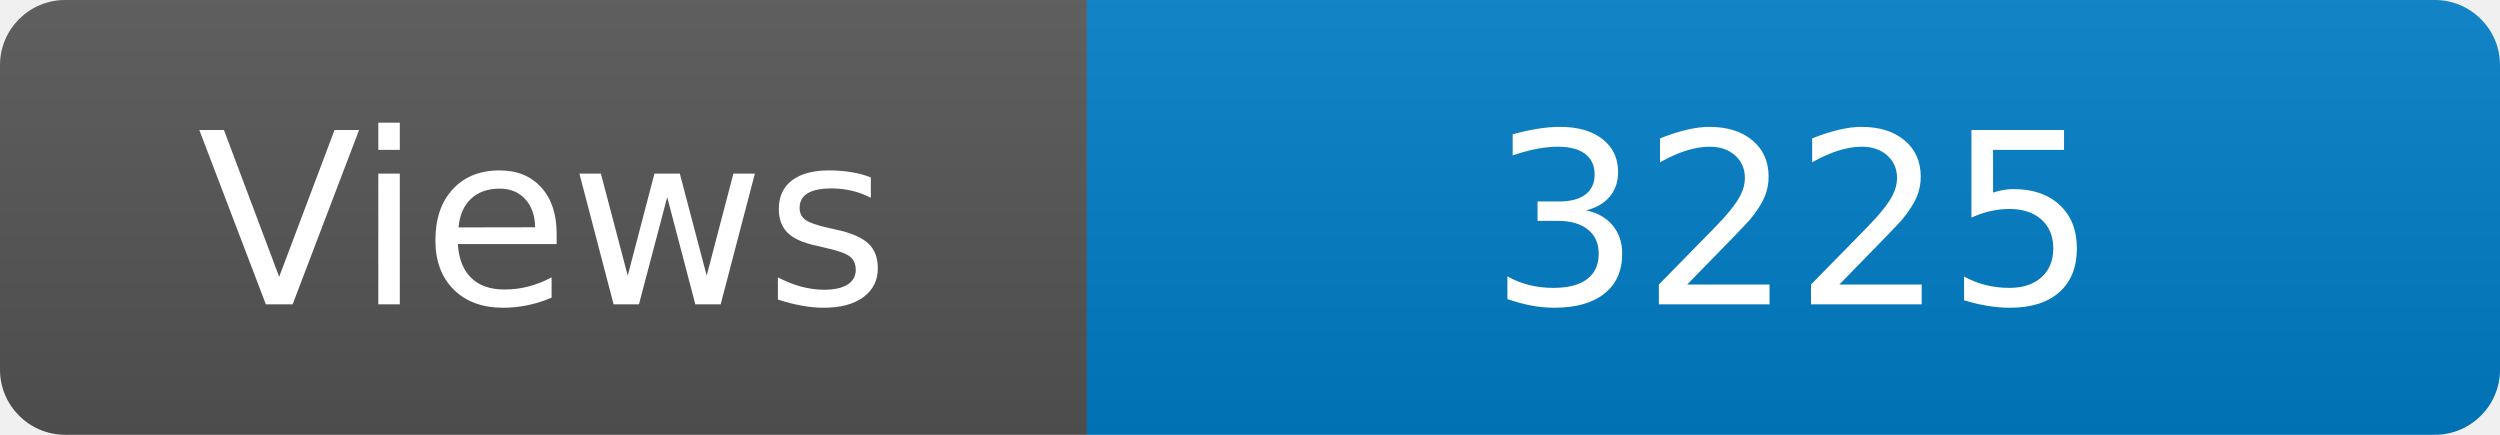
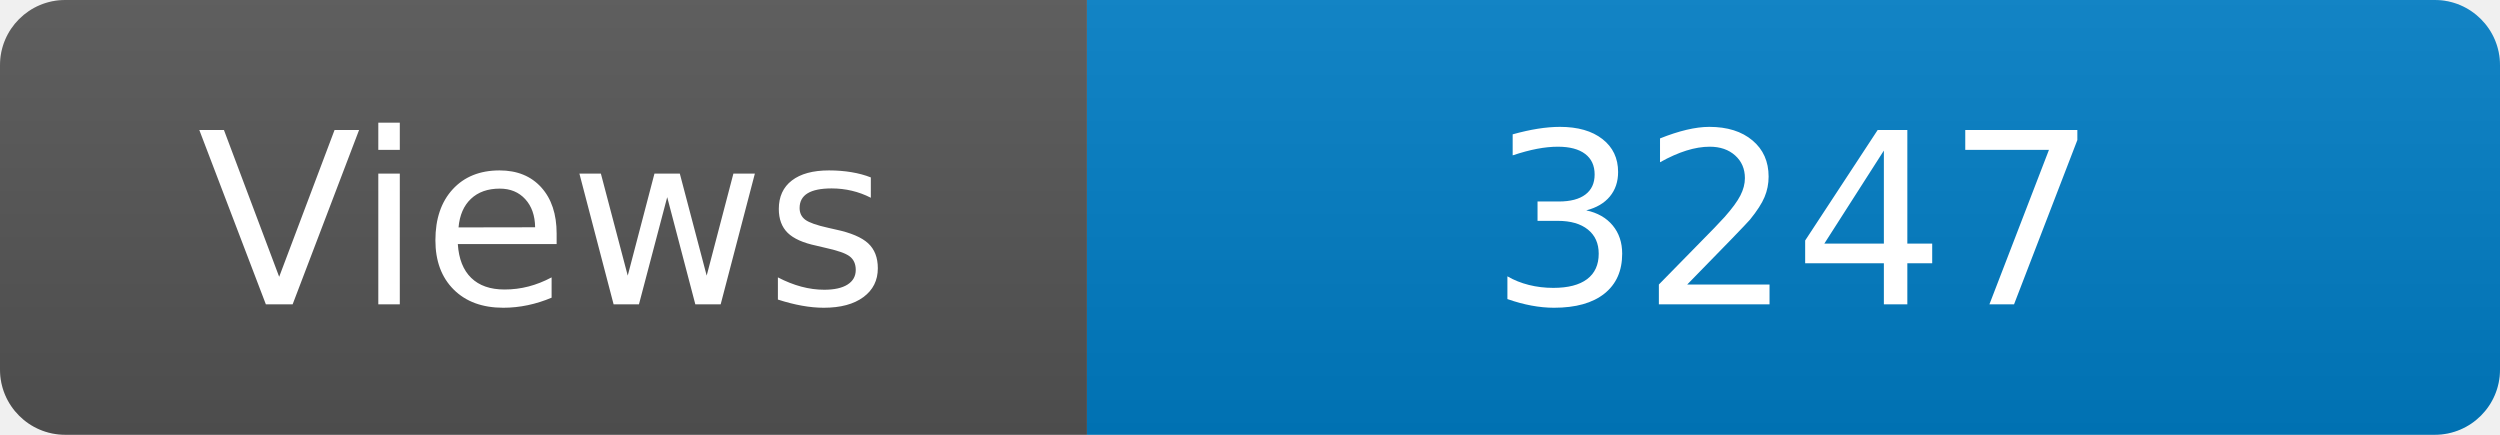
<svg xmlns="http://www.w3.org/2000/svg" width="115" height="20" role="img" aria-label="Maintained?: yes">
  <linearGradient id="s" x2="0" y2="100%">
    <stop offset="0" stop-color="#bbb" stop-opacity=".1" />
    <stop offset="1" stop-opacity=".1" />
  </linearGradient>
  <clipPath id="r">
    <rect width="115" height="20" rx="3" fill="#fff" />
  </clipPath>
  <g clip-path="url(#r)">
    <rect width="50" height="20" fill="#555" />
    <rect x="50" width="160" height="20" fill="#007ec6" />
    <rect width="115" height="20" fill="url(#s)" />
  </g>
  <g fill="#fff" text-anchor="middle" font-family="Verdana,Geneva,DejaVu Sans,sans-serif" font-size="110">
    <text x="250" y="140" transform="scale(.1)" fill="#fff">Views</text>
-     <text x="825" y="140" transform="scale(.1)" fill="#fff">3225</text>
+     <text x="825" y="140" transform="scale(.1)" fill="#fff">3247</text>
  </g>
</svg>
